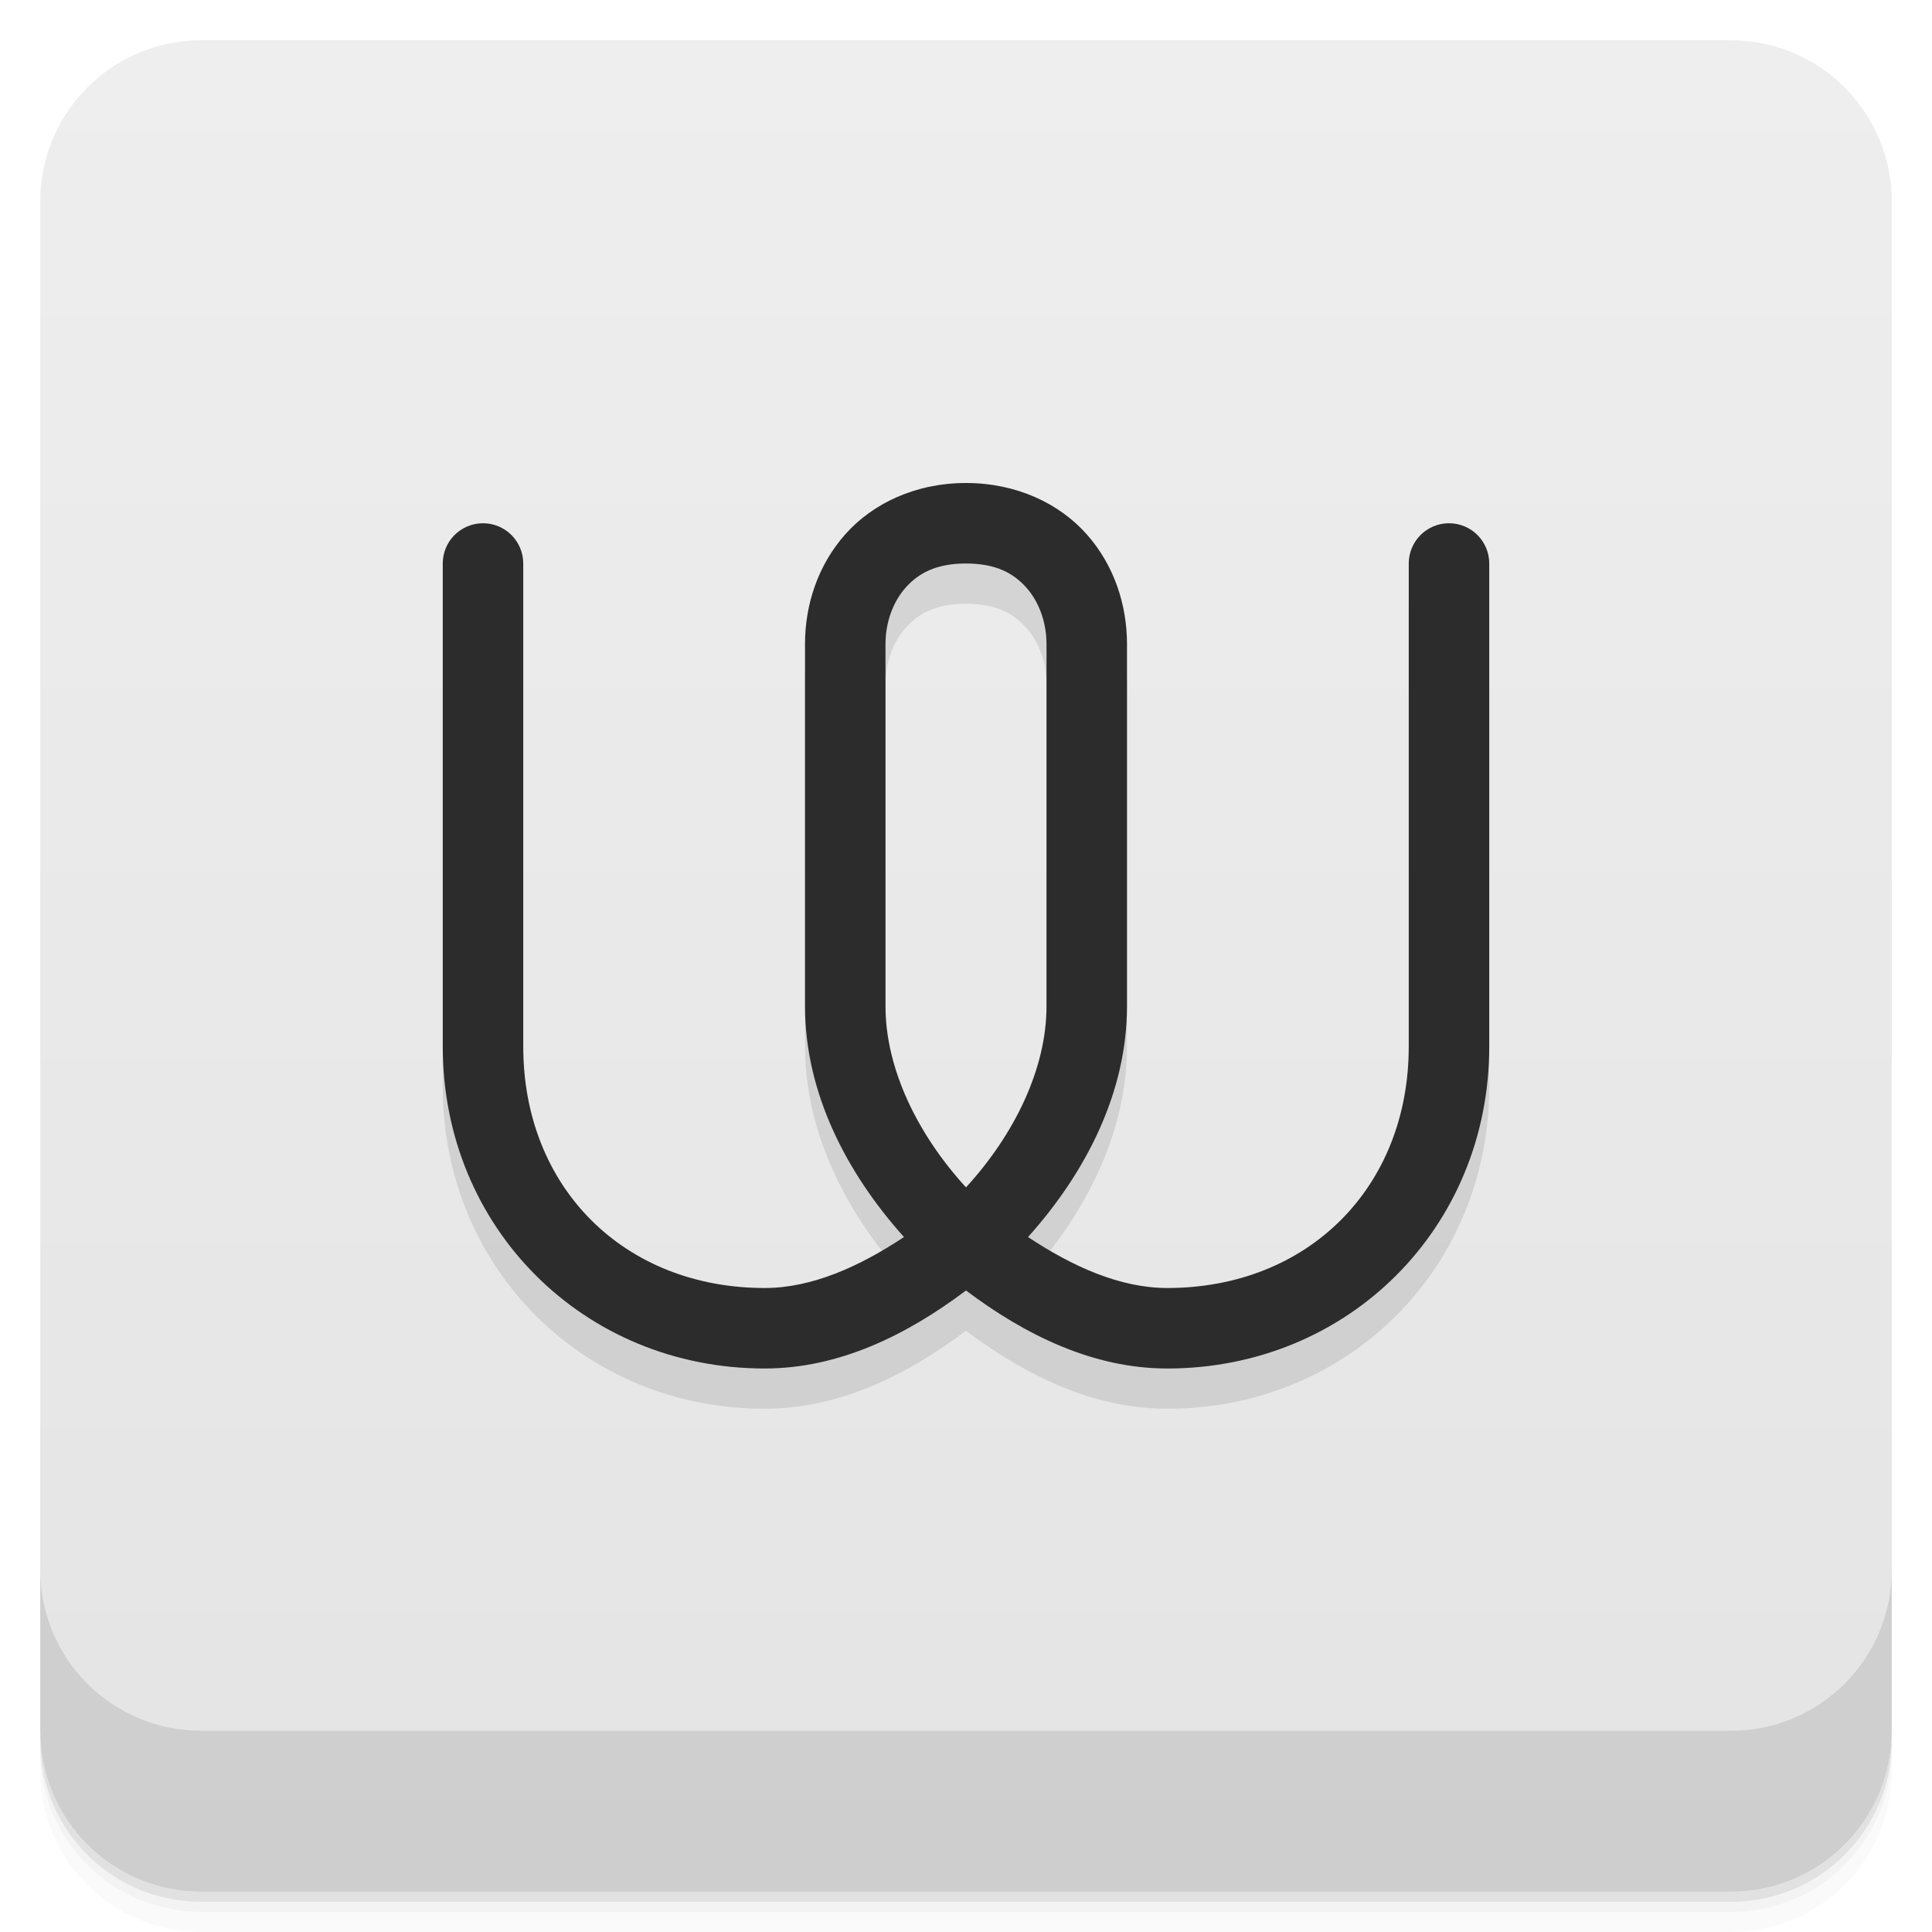
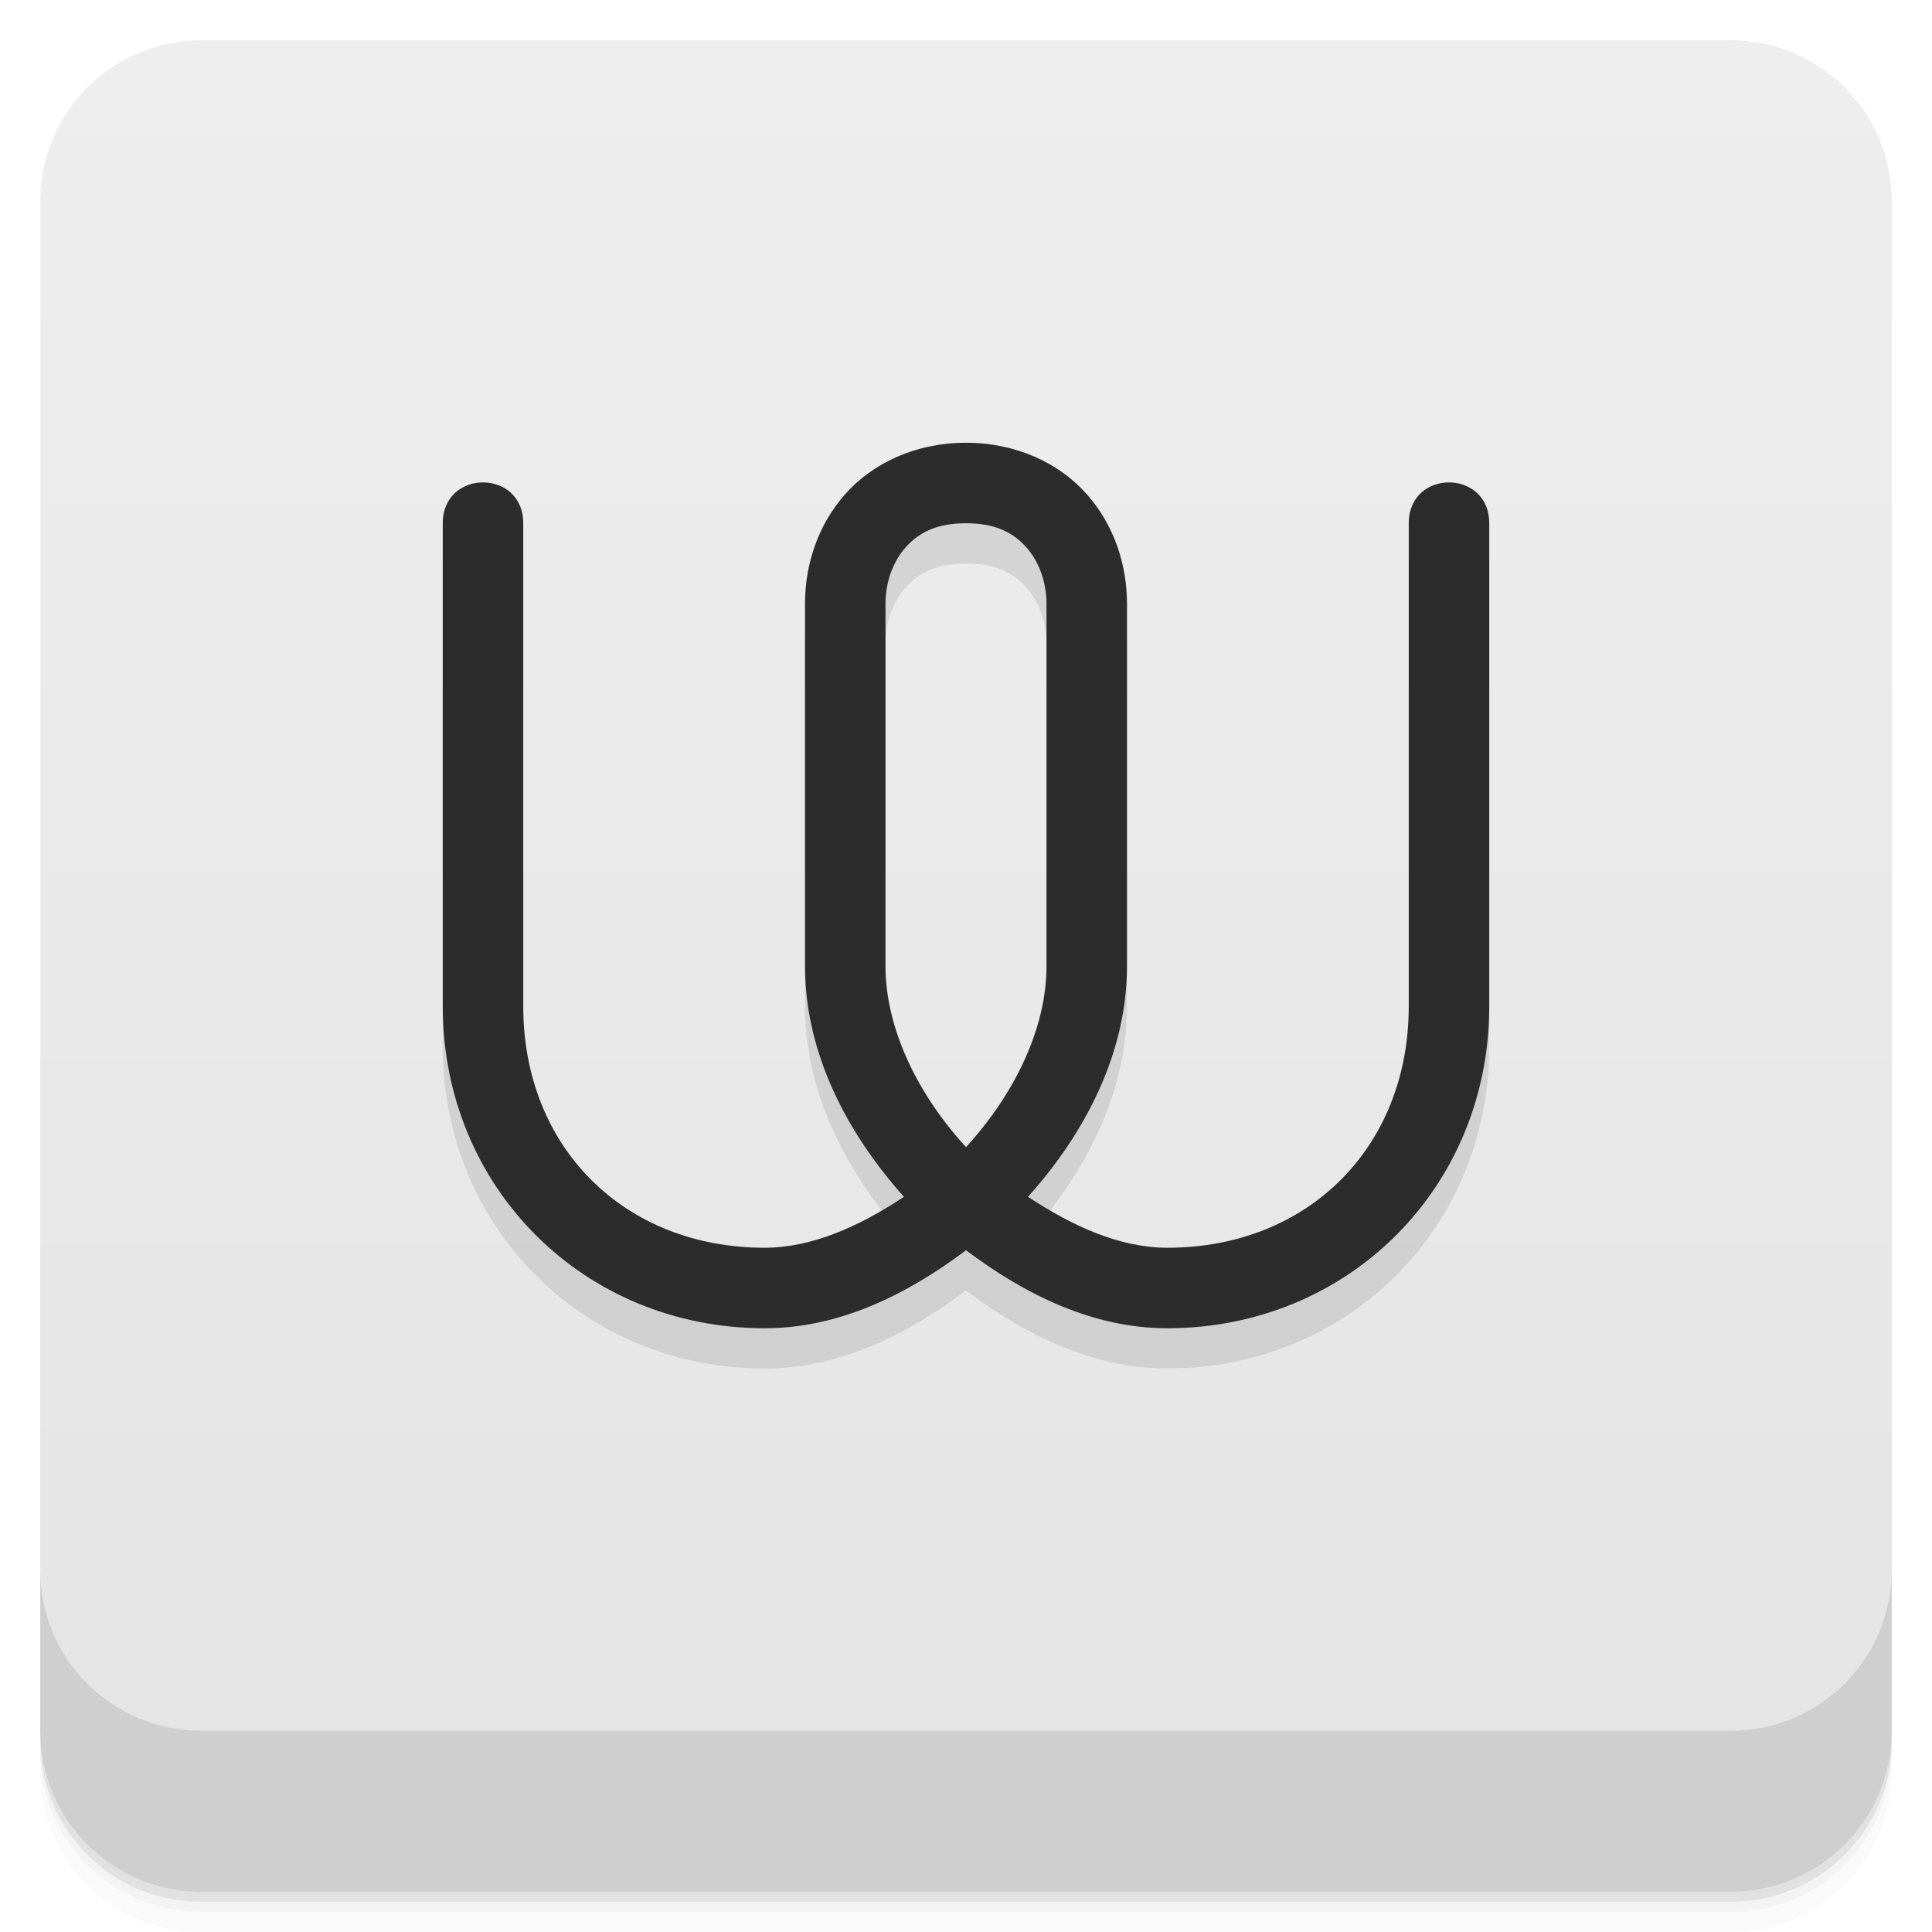
<svg xmlns="http://www.w3.org/2000/svg" version="1.1" viewBox="0 0 48 48">
  <defs>
-     <linearGradient id="bg" x1="1" x2="47" gradientTransform="translate(-48 .0022147)" gradientUnits="userSpaceOnUse">
-       <stop stop-color="#e4e4e4" offset="0" />
-       <stop stop-color="#eee" offset="1" />
+     <linearGradient id="linearGradient846" x1="-41" x2="-41" y1="43" y2="-3" gradientTransform="translate(41,4)" gradientUnits="userSpaceOnUse">
+       <stop style="stop-color:#e4e4e4" offset="0" />
+       <stop style="stop-color:#eee" offset="1" />
    </linearGradient>
  </defs>
+   <rect x="1" y="1" width="46" height="46" rx="4" style="fill:url(#linearGradient846);paint-order:normal" />
  <path d="m1 43v0.25c0 2.216 1.784 4 4 4h38c2.216 0 4-1.784 4-4v-0.25c0 2.216-1.784 4-4 4h-38c-2.216 0-4-1.784-4-4zm0 0.5v0.5c0 2.216 1.784 4 4 4h38c2.216 0 4-1.784 4-4v-0.5c0 2.216-1.784 4-4 4h-38c-2.216 0-4-1.784-4-4z" opacity=".02" />
  <path d="m1 43.25v0.25c0 2.216 1.784 4 4 4h38c2.216 0 4-1.784 4-4v-0.25c0 2.216-1.784 4-4 4h-38c-2.216 0-4-1.784-4-4z" opacity=".05" />
  <path d="m1 43v0.25c0 2.216 1.784 4 4 4h38c2.216 0 4-1.784 4-4v-0.25c0 2.216-1.784 4-4 4h-38c-2.216 0-4-1.784-4-4z" opacity=".1" />
-   <rect transform="rotate(-90)" x="-47" y="1" width="46" height="46" rx="4" fill="url(#linearGradient3764)" style="fill:url(#bg)" />
  <g transform="translate(0 -1004.4)">
    <path d="m1 1043.4v4c0 2.216 1.784 4 4 4h38c2.216 0 4-1.784 4-4v-4c0 2.216-1.784 4-4 4h-38c-2.216 0-4-1.784-4-4z" opacity=".1" />
  </g>
-   <path d="m24 13c-1.25 0-2.315 0.505-2.998 1.273-0.683 0.769-1.002 1.755-1.002 2.727v9c0 2.14 1.022 4.132 2.459 5.734-1.098 0.728-2.281 1.266-3.459 1.266-3.5 0-6-2.5-6-6v-12h-2v12c0 4.5 3.5 8 8 8 1.839 0 3.523-0.827 5-1.938 1.477 1.11 3.161 1.938 5 1.938 4.5 0 8-3.5 8-8v-12h-2v12c0 3.5-2.5 6-6 6-1.178 0-2.361-0.538-3.459-1.266 1.437-1.602 2.459-3.594 2.459-5.734v-9c0-0.972-0.319-1.958-1.002-2.727-0.683-0.768-1.748-1.273-2.998-1.273zm0 2c0.75 0 1.185 0.245 1.502 0.602 0.317 0.356 0.498 0.87 0.498 1.398v9c0 1.559-0.803 3.193-2 4.5-1.197-1.307-2-2.941-2-4.5v-9c0-0.528 0.181-1.042 0.498-1.398 0.317-0.357 0.752-0.602 1.502-0.602z" style="color-rendering:auto;color:#000000;fill-rule:evenodd;image-rendering:auto;isolation:auto;mix-blend-mode:normal;opacity:.1;shape-rendering:auto;solid-color:#000000;text-decoration-color:#000000;text-decoration-line:none;text-decoration-style:solid;text-indent:0;text-transform:none;white-space:normal" />
-   <path d="m24 12c-1.25 0-2.315 0.505-2.998 1.273-0.683 0.769-1.002 1.755-1.002 2.727v9c0 2.14 1.022 4.132 2.459 5.734-1.098 0.728-2.281 1.266-3.459 1.266-3.5 0-6-2.5-6-6v-12a1 1 0 1 0-2 0v12c0 4.5 3.5 8 8 8 1.839 0 3.523-0.827 5-1.938 1.477 1.11 3.161 1.938 5 1.938 4.5 0 8-3.5 8-8v-12a1 1 0 1 0-2 0v12c0 3.5-2.5 6-6 6-1.178 0-2.361-0.538-3.459-1.266 1.437-1.602 2.459-3.594 2.459-5.734v-9c0-0.972-0.319-1.958-1.002-2.727-0.683-0.768-1.748-1.273-2.998-1.273zm0 2c0.75 0 1.185 0.245 1.502 0.602 0.317 0.356 0.498 0.87 0.498 1.398v9c0 1.559-0.803 3.193-2 4.5-1.197-1.307-2-2.941-2-4.5v-9c0-0.528 0.181-1.042 0.498-1.398 0.317-0.357 0.752-0.602 1.502-0.602z" style="block-progression:tb;color-rendering:auto;color:#000000;fill-rule:evenodd;fill:#2c2c2c;image-rendering:auto;isolation:auto;mix-blend-mode:normal;shape-rendering:auto;solid-color:#000000;text-decoration-color:#000000;text-decoration-line:none;text-decoration-style:solid;text-indent:0;text-transform:none;white-space:normal" />
+   <path d="m24 12-2.998 1.273s-1.002 1.755-1.002 2.727v9c0 2.14 1.022 4.132 2.459 5.734-1.098 0.728-2.281 1.266-3.459 1.266-3.5 0-6-2.5-6-6v-12h-2v12c0 4.5 3.5 8 8 8 1.839 0 3.523-0.827 5-1.938 1.477 1.11 3.161 1.938 5 1.938 4.5 0 8-3.5 8-8v-12h-2v12c0 3.5-2.5 6-6 6-1.178 0-2.361-0.538-3.459-1.266 1.437-1.602 2.459-3.592 2.459-5.732v-9c0-0.972-1.002-2.727-1.002-2.727l-2.998-1.275zm0 2c0.75 0 1.185 0.245 1.502 0.602 0.317 0.356 0.498 0.87 0.498 1.398v9c0 1.559-0.803 3.193-2 4.5-1.197-1.307-2-2.941-2-4.5v-9c0-0.528 0.181-1.042 0.498-1.398 0.317-0.357 0.752-0.602 1.502-0.602z" style="opacity:.1" />
+   <path d="m24 11c-1.25 0-2.315 0.505-2.998 1.273-0.683 0.769-1.002 1.755-1.002 2.727v9c0 2.14 1.022 4.132 2.459 5.734-1.098 0.728-2.281 1.266-3.459 1.266-3.5 0-6-2.5-6-6v-12c0-1.353-2-1.353-2 0v12c0 4.5 3.5 8 8 8 1.839 0 3.523-0.827 5-1.938 1.477 1.11 3.161 1.938 5 1.938 4.5 0 8-3.5 8-8v-12c0-1.353-2-1.353-2 0v12c0 3.5-2.5 6-6 6-1.178 0-2.361-0.538-3.459-1.266 1.437-1.602 2.459-3.592 2.459-5.732v-9c0-0.972-0.319-1.958-1.002-2.727-0.683-0.768-1.748-1.275-2.998-1.275zm0 2c0.75 0 1.185 0.245 1.502 0.602 0.317 0.356 0.498 0.87 0.498 1.398v9c0 1.559-0.803 3.193-2 4.5-1.197-1.307-2-2.941-2-4.5v-9c0-0.528 0.181-1.042 0.498-1.398 0.317-0.357 0.752-0.602 1.502-0.602z" style="fill:#2c2c2c" />
</svg>
